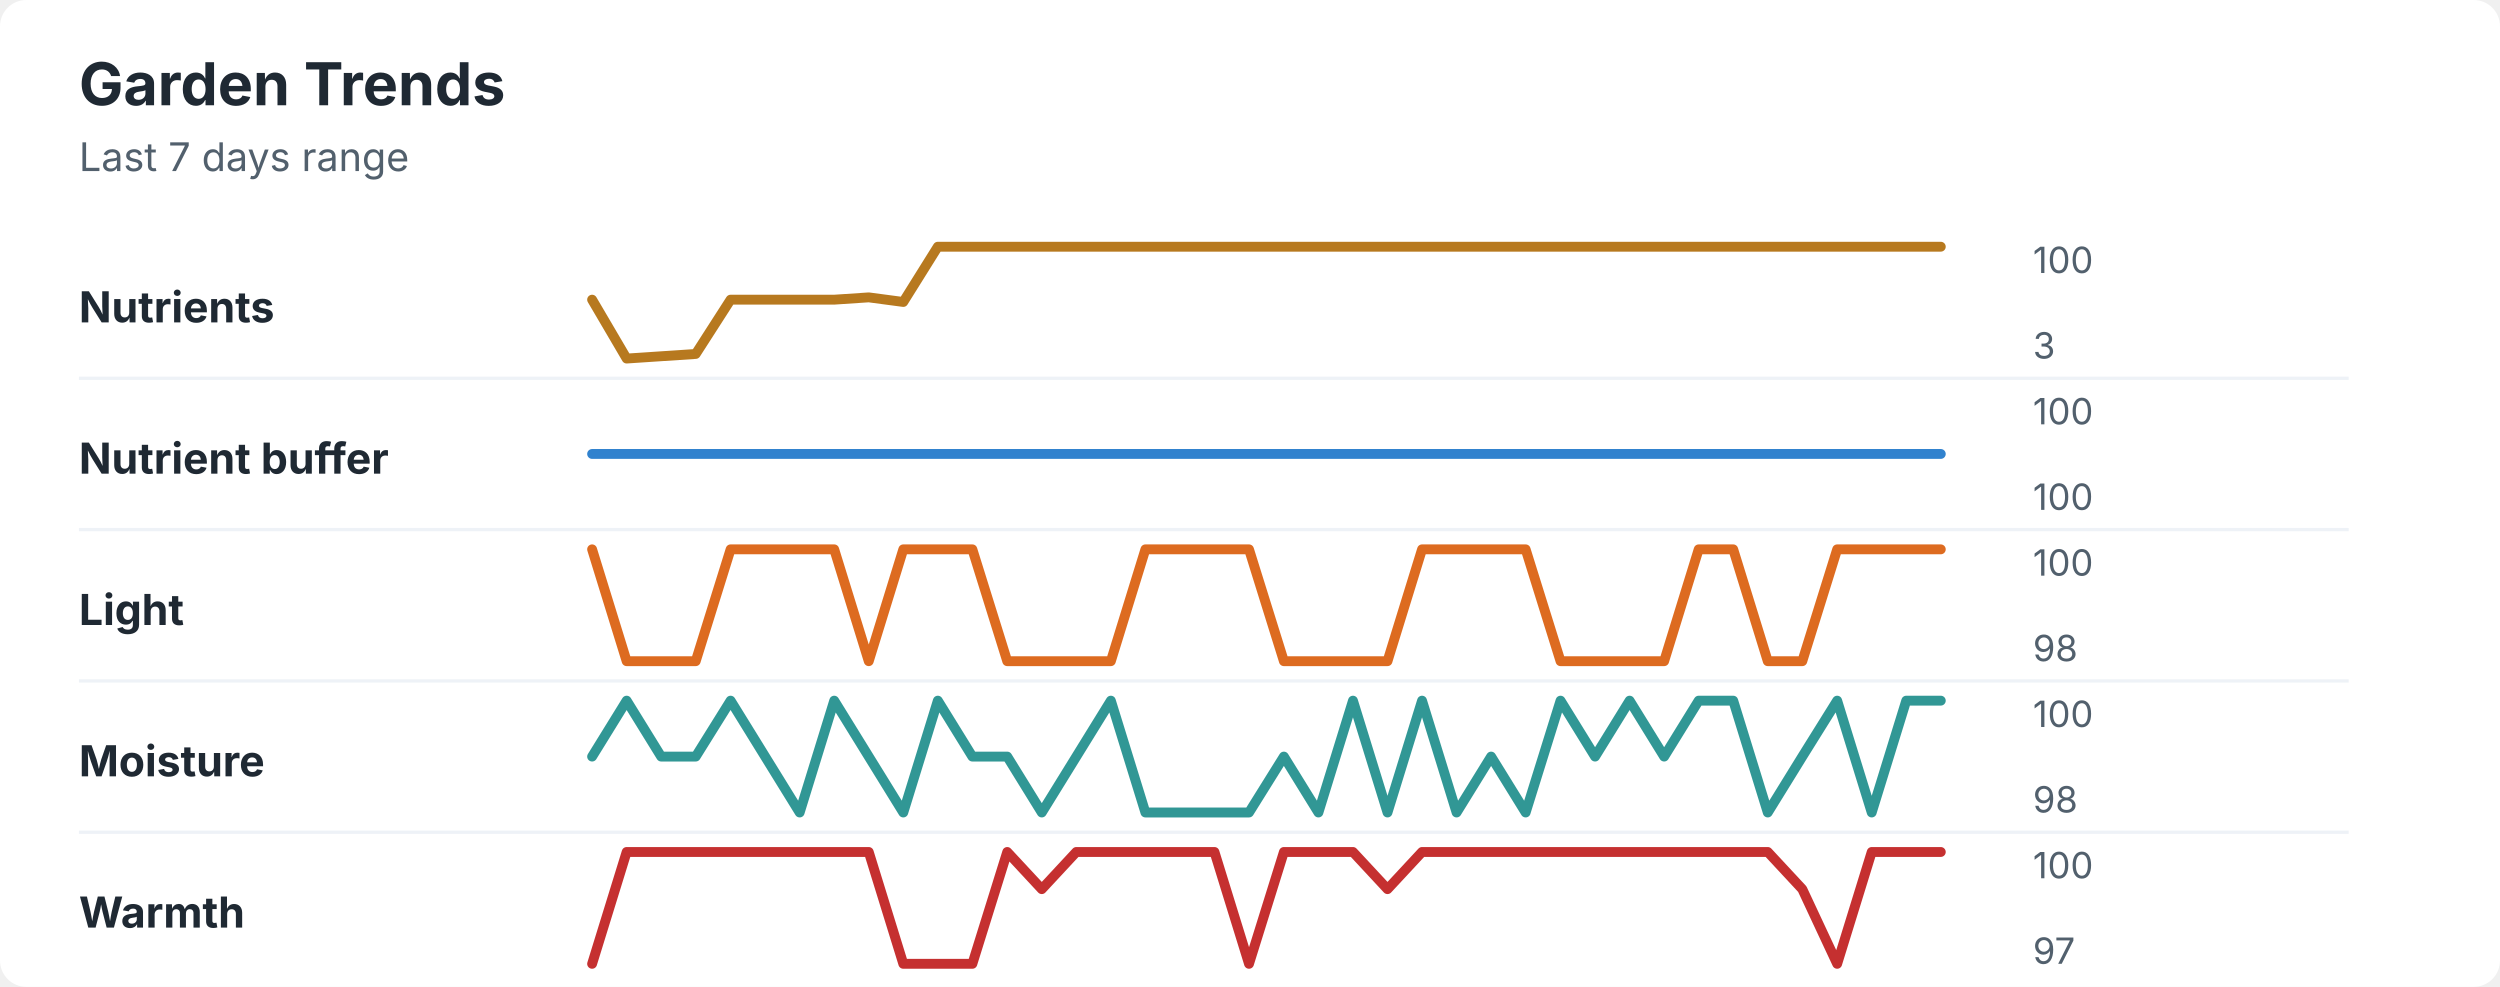
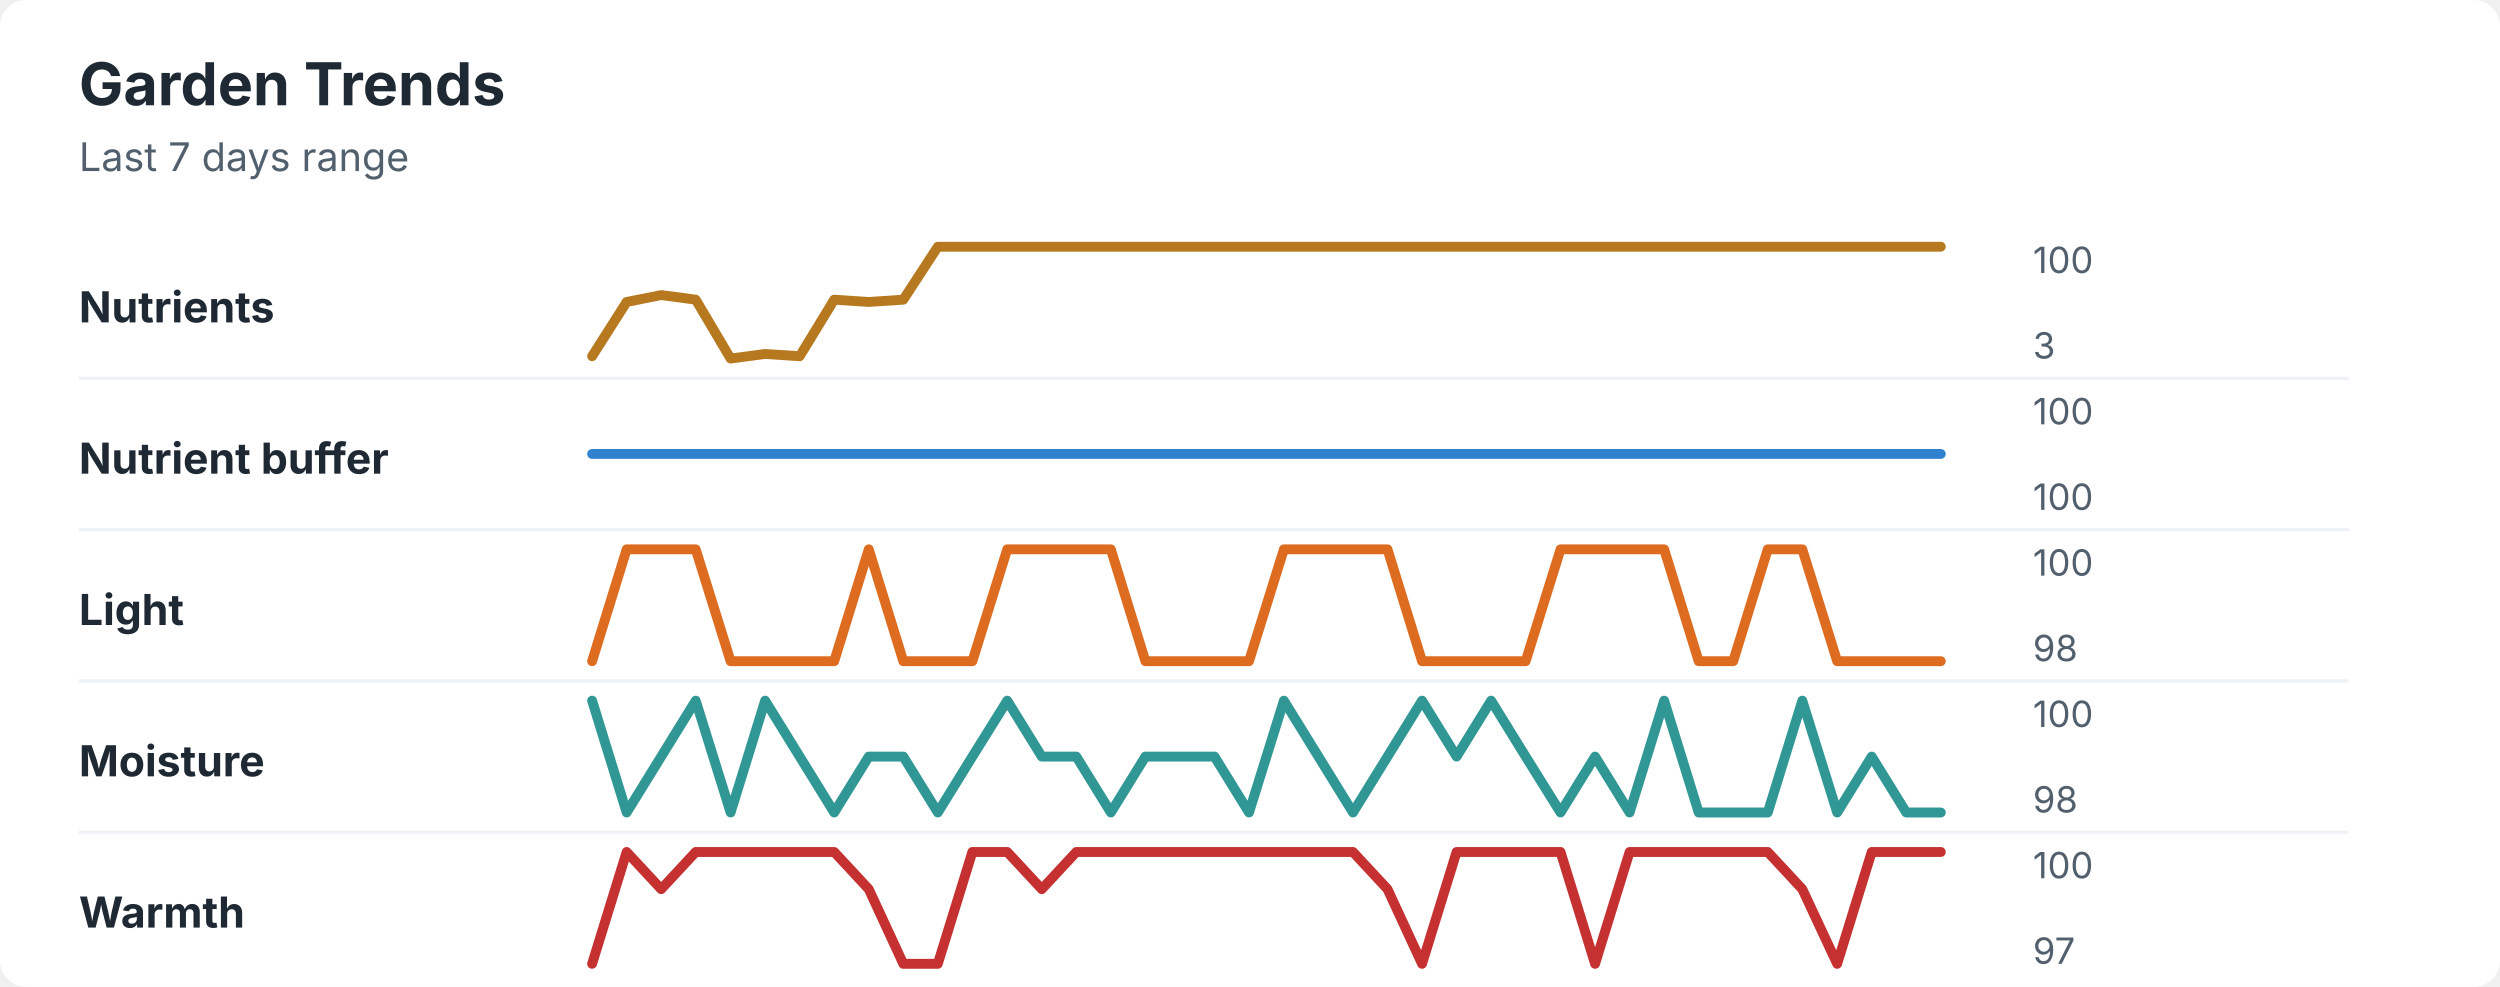
<svg xmlns="http://www.w3.org/2000/svg" width="760" height="300" viewBox="0 0 760 300" role="img" aria-labelledby="title desc">
  <rect width="760" height="300" rx="8" fill="#ffffff" />
  <style>
    text { font-family: -apple-system, BlinkMacSystemFont, "Segoe UI", sans-serif; }
    .title { font-size: 18px; font-weight: 700; fill: #1f2933; }
    .subtitle { font-size: 12px; fill: #52606d; }
    .label { font-size: 13px; font-weight: 650; fill: #1f2933; }
    .axis-value { font-size: 11px; fill: #52606d; }
    .separator { stroke: #eef2f7; stroke-width: 1; }
  </style>
  <text x="24" y="32" class="title">Garden Trends</text>
  <text x="24" y="52" class="subtitle">Last 7 days range</text>
  <text x="24" y="98" class="label">Nutrients</text>
-   <polyline points="180.0,91.1 190.5,109.0 201.0,108.3 211.5,107.6 222.1,91.1 232.6,91.1 243.1,91.1 253.6,91.1 264.1,90.4 274.6,91.8 285.1,75.0 295.6,75.0 306.2,75.0 316.7,75.0 327.2,75.0 337.7,75.0 348.2,75.0 358.7,75.0 369.2,75.0 379.7,75.0 390.3,75.0 400.8,75.0 411.3,75.0 421.8,75.0 432.3,75.0 442.8,75.0 453.3,75.0 463.8,75.0 474.4,75.0 484.9,75.0 495.4,75.0 505.9,75.0 516.4,75.0 526.9,75.0 537.4,75.0 547.9,75.0 558.5,75.0 569.0,75.0 579.5,75.0 590.0,75.0 " fill="none" stroke="#b7791f" stroke-width="3" stroke-linecap="round" stroke-linejoin="round" />
+   <polyline points="180.0,108.3 190.5,91.8 201.0,89.7 211.5,91.1 222.1,109.0 232.6,107.6 243.1,108.3 253.6,91.1 264.1,91.8 274.6,91.1 285.1,75.0 295.6,75.0 306.2,75.0 316.7,75.0 327.2,75.0 337.7,75.0 348.2,75.0 358.7,75.0 369.2,75.0 379.7,75.0 390.3,75.0 400.8,75.0 411.3,75.0 421.8,75.0 432.3,75.0 442.8,75.0 453.3,75.0 463.8,75.0 474.4,75.0 484.9,75.0 495.4,75.0 505.9,75.0 516.4,75.0 526.9,75.0 537.4,75.0 547.9,75.0 558.5,75.0 569.0,75.0 579.5,75.0 590.0,75.0 " fill="none" stroke="#b7791f" stroke-width="3" stroke-linecap="round" stroke-linejoin="round" />
  <text x="618" y="83" class="axis-value">100</text>
  <text x="618" y="109" class="axis-value">3</text>
  <line x1="24" y1="115.0" x2="714" y2="115.0" class="separator" />
  <text x="24" y="144" class="label">Nutrient buffer</text>
  <polyline points="180.0,138.0 190.5,138.0 201.0,138.0 211.5,138.0 222.1,138.0 232.6,138.0 243.1,138.0 253.6,138.0 264.1,138.0 274.6,138.0 285.1,138.0 295.6,138.0 306.2,138.0 316.7,138.0 327.2,138.0 337.7,138.0 348.2,138.0 358.7,138.0 369.2,138.0 379.7,138.0 390.3,138.0 400.8,138.0 411.3,138.0 421.8,138.0 432.3,138.0 442.8,138.0 453.3,138.0 463.8,138.0 474.4,138.0 484.9,138.0 495.4,138.0 505.9,138.0 516.4,138.0 526.9,138.0 537.4,138.0 547.9,138.0 558.5,138.0 569.0,138.0 579.5,138.0 590.0,138.0 " fill="none" stroke="#3182ce" stroke-width="3" stroke-linecap="round" stroke-linejoin="round" />
  <text x="618" y="129" class="axis-value">100</text>
  <text x="618" y="155" class="axis-value">100</text>
  <line x1="24" y1="161.0" x2="714" y2="161.0" class="separator" />
  <text x="24" y="190" class="label">Light</text>
-   <polyline points="180.0,167.0 190.5,201.0 201.0,201.0 211.5,201.0 222.1,167.0 232.6,167.0 243.1,167.0 253.6,167.0 264.1,201.0 274.6,167.0 285.1,167.0 295.6,167.0 306.2,201.0 316.7,201.0 327.2,201.0 337.7,201.0 348.2,167.0 358.7,167.0 369.2,167.0 379.7,167.0 390.3,201.0 400.8,201.0 411.3,201.0 421.8,201.0 432.3,167.0 442.8,167.0 453.3,167.0 463.8,167.0 474.4,201.0 484.9,201.0 495.4,201.0 505.9,201.0 516.4,167.0 526.9,167.0 537.4,201.0 547.9,201.0 558.5,167.0 569.0,167.0 579.5,167.0 590.0,167.0 " fill="none" stroke="#dd6b20" stroke-width="3" stroke-linecap="round" stroke-linejoin="round" />
+   <polyline points="180.0,201.0 190.5,167.0 201.0,167.0 211.5,167.0 222.1,201.0 232.6,201.0 243.1,201.0 253.6,201.0 264.1,167.0 274.6,201.0 285.1,201.0 295.6,201.0 306.2,167.0 316.7,167.0 327.2,167.0 337.7,167.0 348.2,201.0 358.7,201.0 369.2,201.0 379.7,201.0 390.3,167.0 400.8,167.0 411.3,167.0 421.8,167.0 432.3,201.0 442.8,201.0 453.3,201.0 463.8,201.0 474.4,167.0 484.9,167.0 495.4,167.0 505.9,167.0 516.4,201.0 526.9,201.0 537.4,167.0 547.9,167.0 558.5,201.0 569.0,201.0 579.5,201.0 590.0,201.0 " fill="none" stroke="#dd6b20" stroke-width="3" stroke-linecap="round" stroke-linejoin="round" />
  <text x="618" y="175" class="axis-value">100</text>
  <text x="618" y="201" class="axis-value">98</text>
  <line x1="24" y1="207.0" x2="714" y2="207.0" class="separator" />
  <text x="24" y="236" class="label">Moisture</text>
-   <polyline points="180.0,230.0 190.5,213.0 201.0,230.0 211.5,230.0 222.1,213.0 232.6,230.0 243.1,247.0 253.6,213.0 264.1,230.0 274.6,247.0 285.1,213.0 295.6,230.0 306.2,230.0 316.7,247.0 327.2,230.0 337.7,213.0 348.2,247.0 358.7,247.0 369.2,247.0 379.7,247.0 390.3,230.0 400.8,247.0 411.3,213.0 421.8,247.0 432.3,213.0 442.8,247.0 453.3,230.0 463.8,247.0 474.4,213.0 484.9,230.0 495.4,213.0 505.9,230.0 516.4,213.0 526.9,213.0 537.4,247.0 547.9,230.0 558.5,213.0 569.0,247.0 579.5,213.0 590.0,213.0 " fill="none" stroke="#319795" stroke-width="3" stroke-linecap="round" stroke-linejoin="round" />
+   <polyline points="180.0,213.0 190.5,247.0 201.0,230.0 211.5,213.0 222.1,247.0 232.6,213.0 243.1,230.0 253.6,247.0 264.1,230.0 274.6,230.0 285.1,247.0 295.6,230.0 306.2,213.0 316.7,230.0 327.2,230.0 337.7,247.0 348.2,230.0 358.7,230.0 369.2,230.0 379.7,247.0 390.3,213.0 400.8,230.0 411.3,247.0 421.8,230.0 432.3,213.0 442.8,230.0 453.3,213.0 463.8,230.0 474.4,247.0 484.9,230.0 495.4,247.0 505.9,213.0 516.4,247.0 526.9,247.0 537.4,247.0 547.9,213.0 558.5,247.0 569.0,230.0 579.5,247.0 590.0,247.0 " fill="none" stroke="#319795" stroke-width="3" stroke-linecap="round" stroke-linejoin="round" />
  <text x="618" y="221" class="axis-value">100</text>
  <text x="618" y="247" class="axis-value">98</text>
  <line x1="24" y1="253.0" x2="714" y2="253.0" class="separator" />
  <text x="24" y="282" class="label">Warmth</text>
-   <polyline points="180.0,293.0 190.5,259.0 201.0,259.0 211.5,259.0 222.1,259.0 232.6,259.0 243.1,259.0 253.6,259.0 264.1,259.0 274.6,293.0 285.1,293.0 295.6,293.0 306.2,259.0 316.7,270.3 327.2,259.0 337.7,259.0 348.2,259.0 358.7,259.0 369.2,259.0 379.7,293.0 390.3,259.0 400.8,259.0 411.3,259.0 421.8,270.3 432.3,259.0 442.8,259.0 453.3,259.0 463.8,259.0 474.4,259.0 484.9,259.0 495.4,259.0 505.9,259.0 516.4,259.0 526.9,259.0 537.4,259.0 547.9,270.3 558.5,293.0 569.0,259.0 579.5,259.0 590.0,259.0 " fill="none" stroke="#c53030" stroke-width="3" stroke-linecap="round" stroke-linejoin="round" />
+   <polyline points="180.0,293.0 190.5,259.0 201.0,270.3 211.5,259.0 222.1,259.0 232.6,259.0 243.1,259.0 253.6,259.0 264.1,270.3 274.6,293.0 285.1,293.0 295.6,259.0 306.2,259.0 316.7,270.3 327.2,259.0 337.7,259.0 348.2,259.0 358.7,259.0 369.2,259.0 379.7,259.0 390.3,259.0 400.8,259.0 411.3,259.0 421.8,270.3 432.3,293.0 442.8,259.0 453.3,259.0 463.8,259.0 474.4,259.0 484.9,293.0 495.4,259.0 505.9,259.0 516.4,259.0 526.9,259.0 537.4,259.0 547.9,270.3 558.5,293.0 569.0,259.0 579.5,259.0 590.0,259.0 " fill="none" stroke="#c53030" stroke-width="3" stroke-linecap="round" stroke-linejoin="round" />
  <text x="618" y="267" class="axis-value">100</text>
  <text x="618" y="293" class="axis-value">97</text>
</svg>
